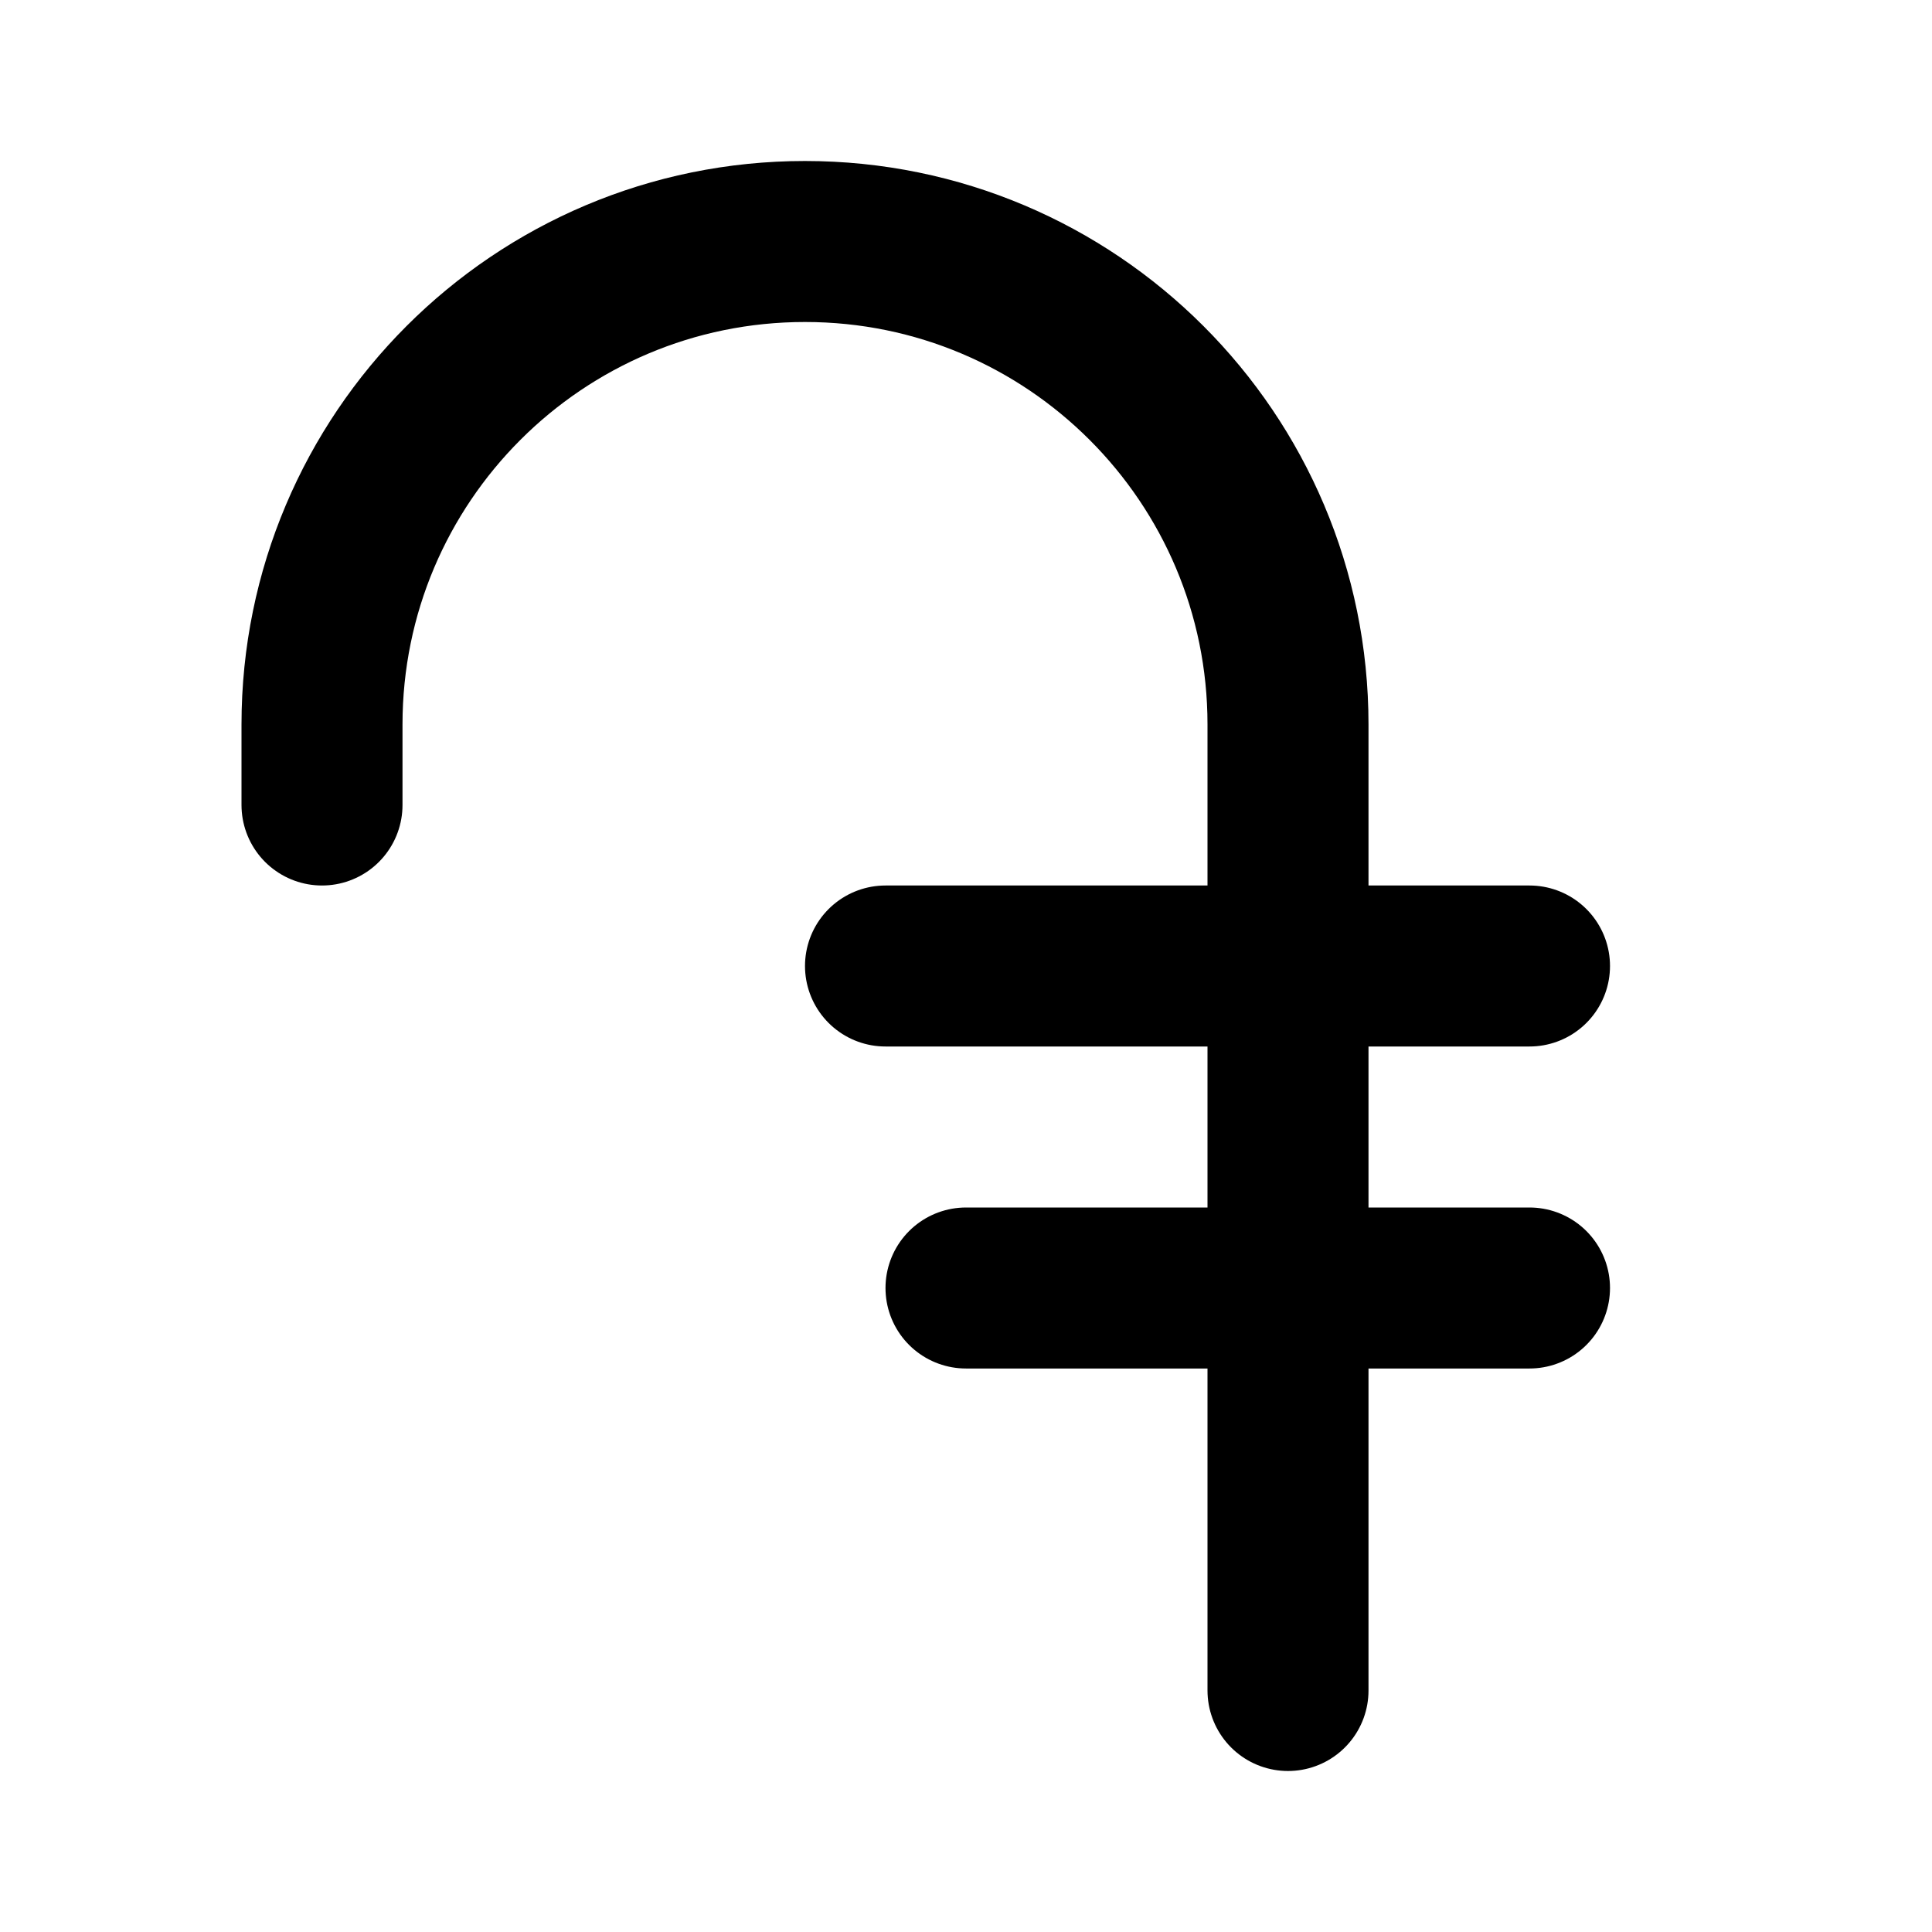
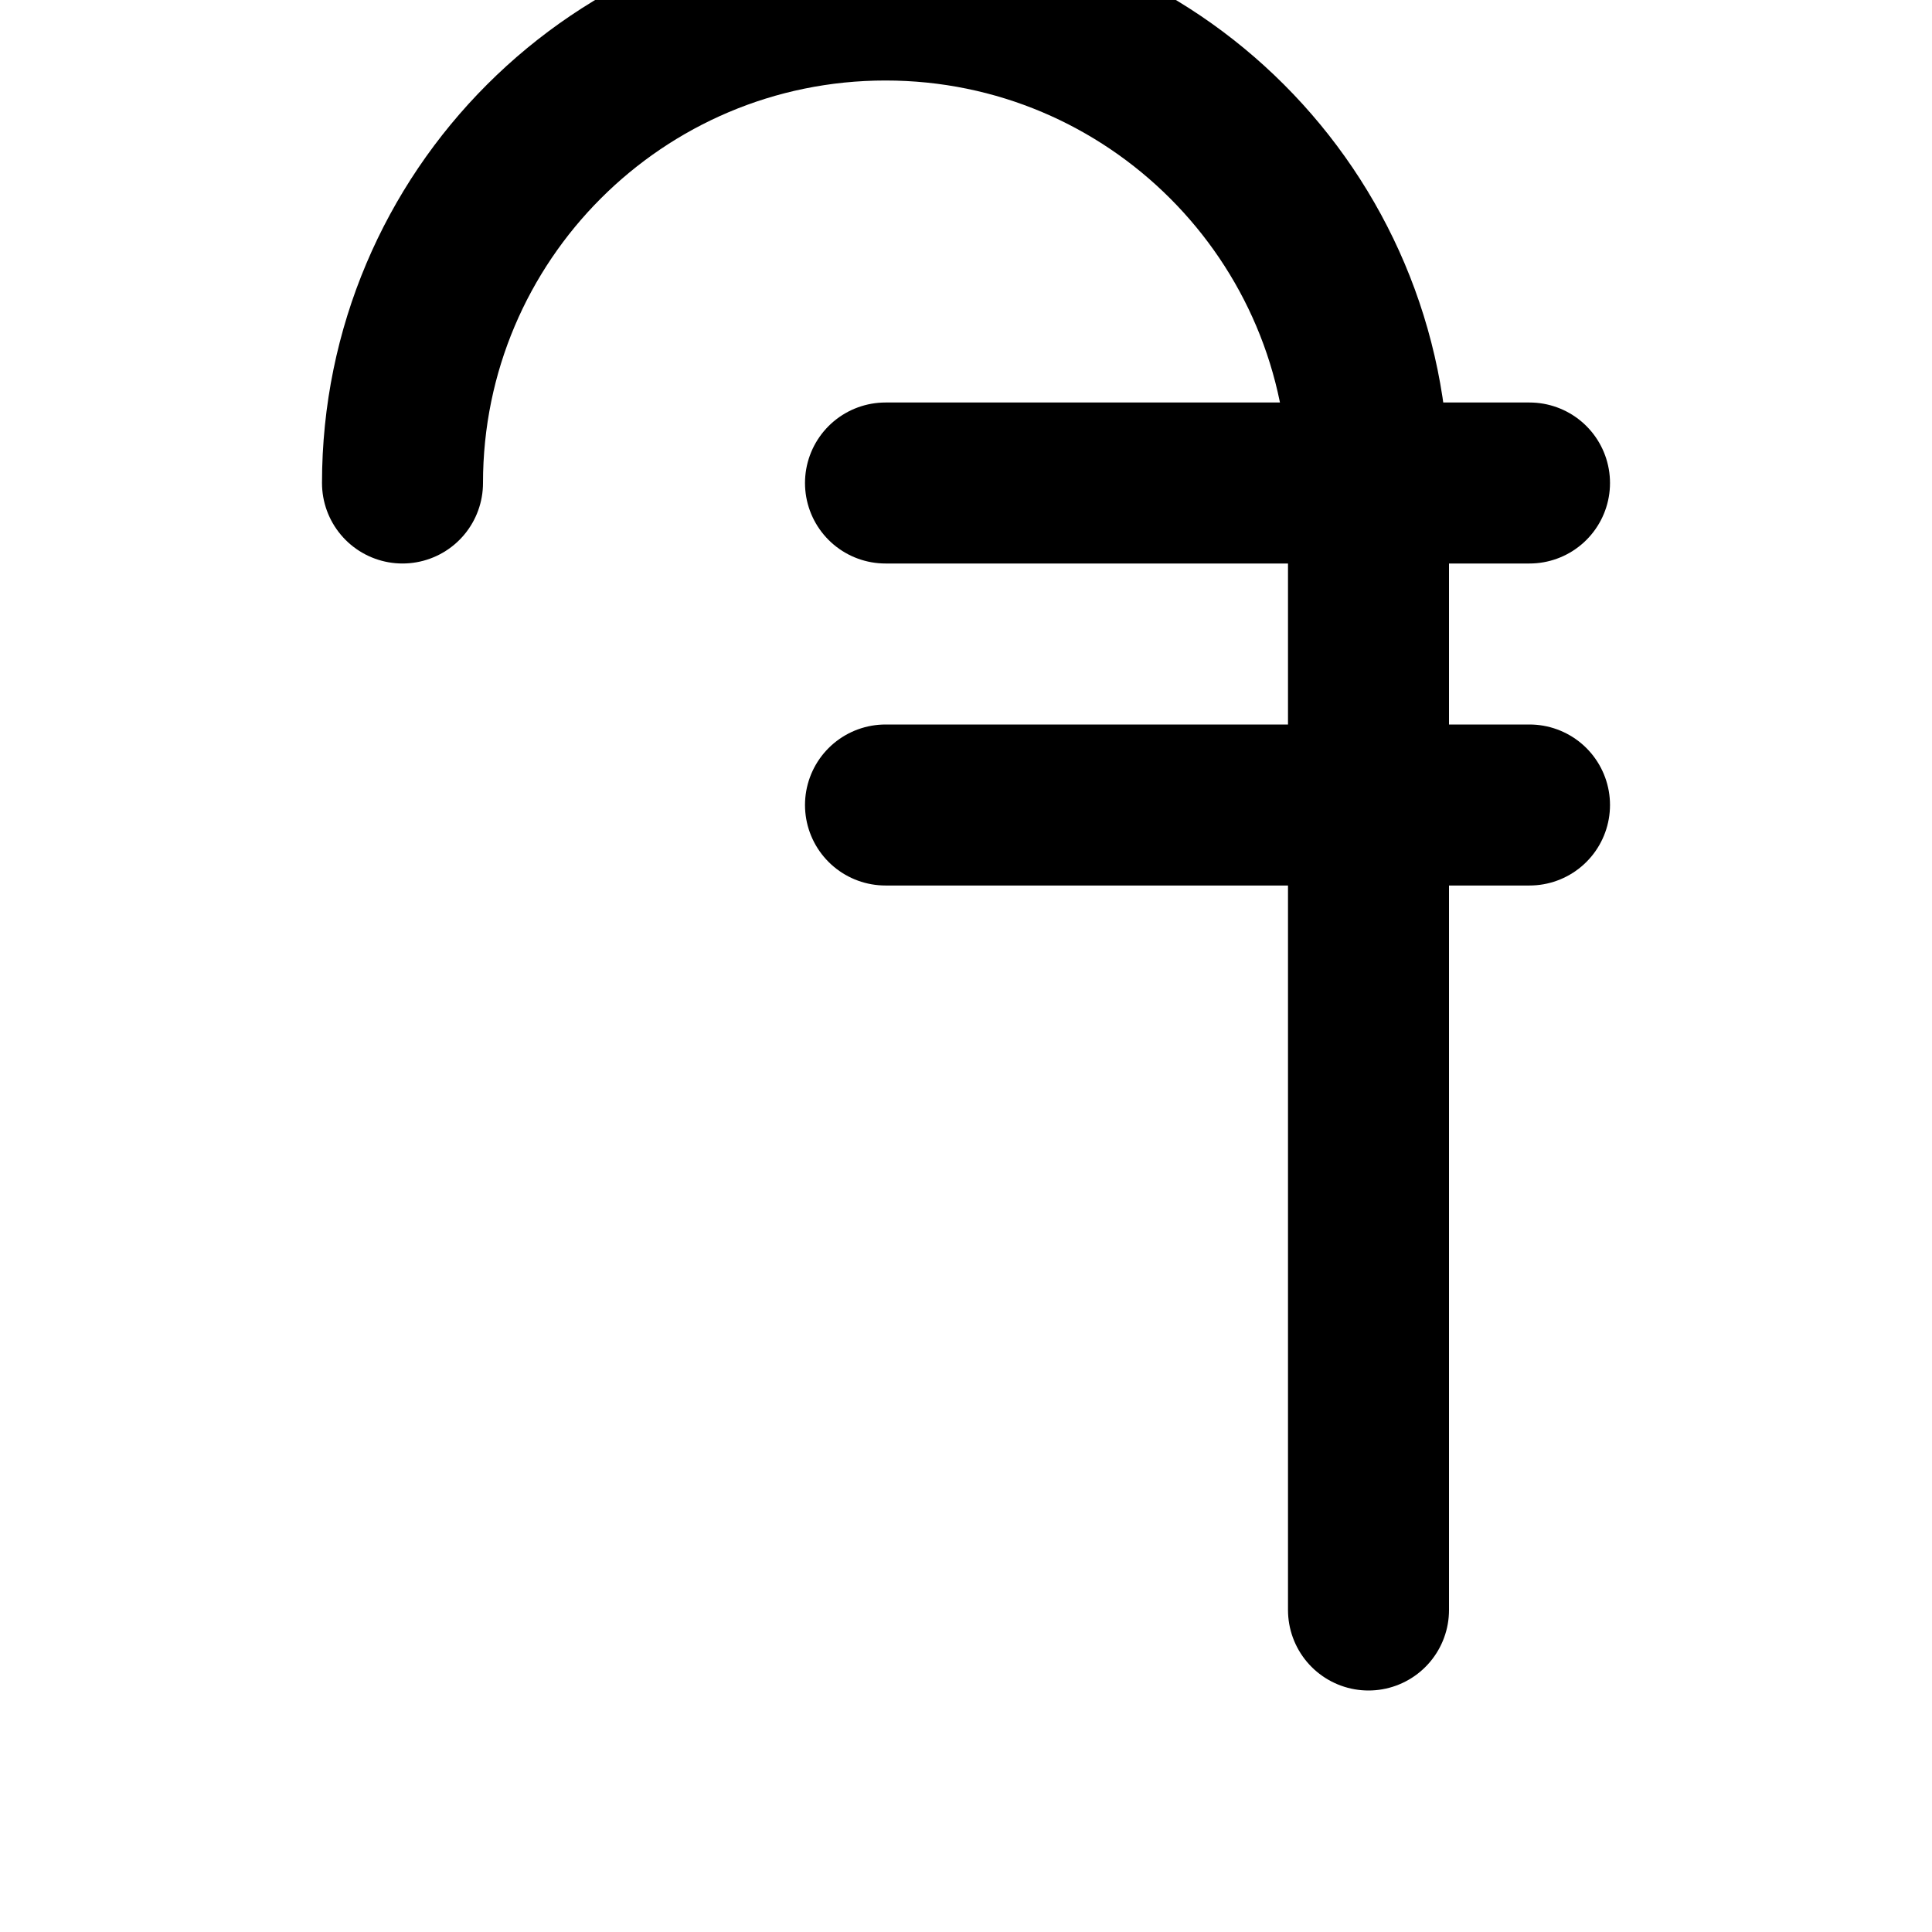
<svg xmlns="http://www.w3.org/2000/svg" width="24" height="24" viewBox="0 0 24 24" fill="none" stroke="currentColor" stroke-width="2" stroke-linecap="round" stroke-linejoin="round">
-   <path d="M11 12h8" />
-   <path d="M12 16h7" />
-   <path d="M16 21V9A6 6 0 004 9v1" />
+   <path d="M11 6h8" />
+   <path d="M11 10h8" />
+   <path d="M17 20V6a6 6 0 0 0-12 0" />
</svg>
